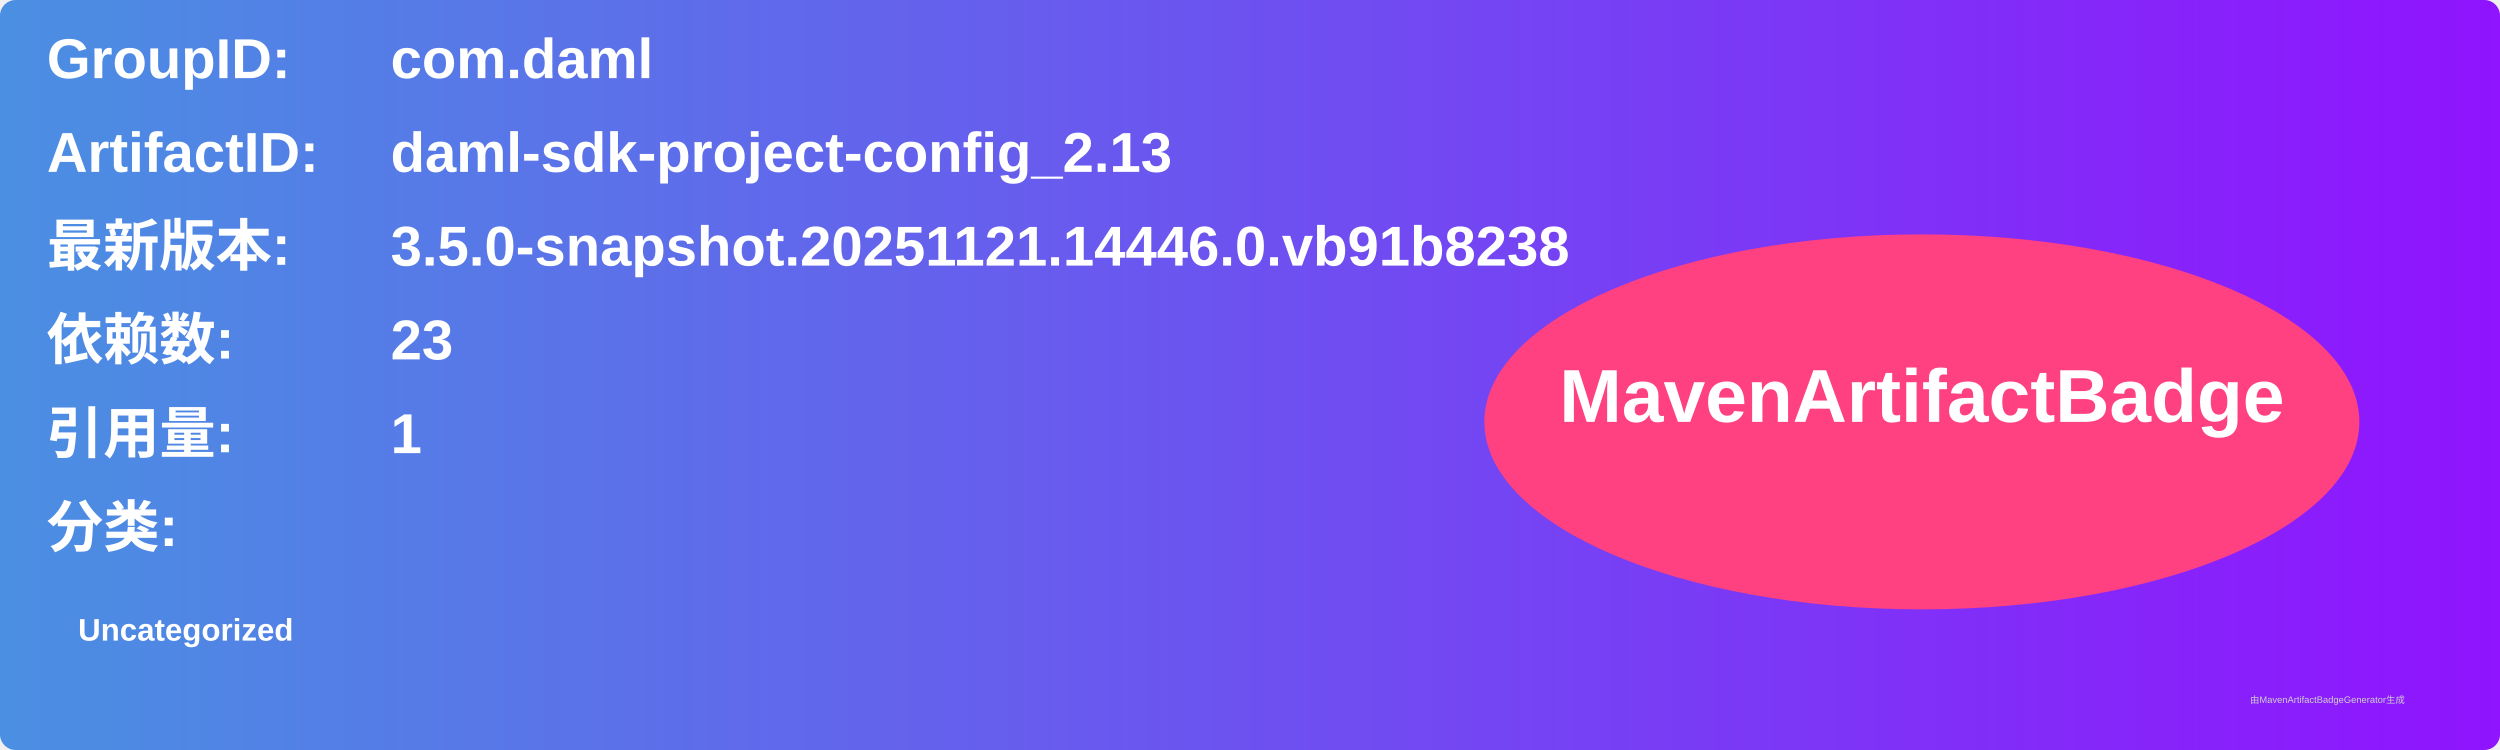
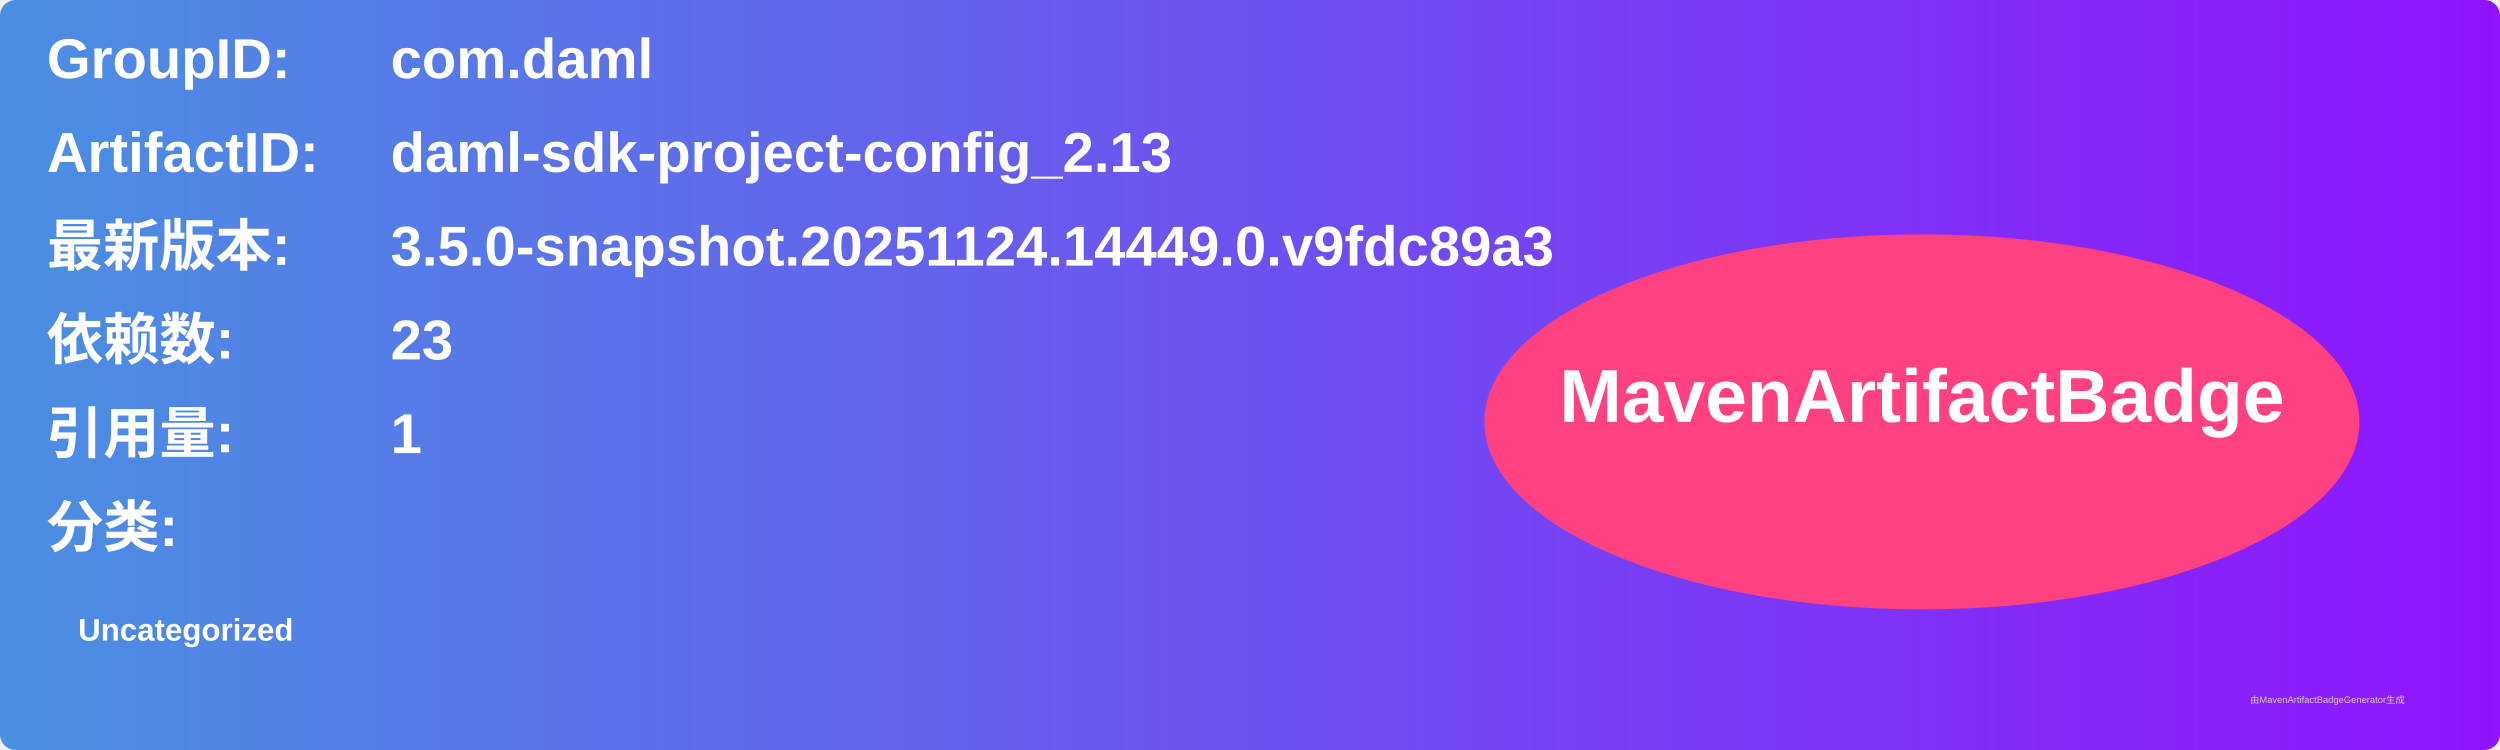
<svg xmlns="http://www.w3.org/2000/svg" width="800" height="240" viewBox="0 0 800 240">
  <linearGradient id="grad" x1="0%" y1="0%" x2="100%" y2="0%">
    <stop offset="0%" stop-color="#4a90e2" />
    <stop offset="100%" stop-color="#9013fe" />
  </linearGradient>
  <rect width="100%" height="100%" rx="5" ry="5" fill="url(#grad)" />
  <g transform="translate(15, 15)">
    <text x="0" y="10" font-family="Arial" font-size="18" fill="white" font-weight="bold" width="260">GroupID:</text>
    <text x="110" y="10" font-family="Arial" font-size="18" fill="white" font-weight="bold" width="460">com.daml</text>
    <text x="0" y="40" font-family="Arial" font-size="18" fill="white" font-weight="bold" width="260">ArtifactID:</text>
    <text x="110" y="40" font-family="Arial" font-size="18" fill="white" font-weight="bold" width="460">daml-sdk-project-config_2.13</text>
    <text x="0" y="70" font-family="Arial" font-size="18" fill="white" font-weight="bold">最新版本:</text>
    <text x="110" y="70" font-family="Arial" font-size="18" fill="white" font-weight="bold">
-       <tspan font-weight="bold">3.5.0-snapshot.20251121.14446.0.vb91b8238</tspan>
+       <tspan font-weight="bold">3.5.0-snapshot.20251124.14449.0.v9fdc89a3</tspan>
    </text>
    <text x="0" y="100" font-family="Arial" font-size="18" fill="white" font-weight="bold">依赖数: </text>
    <text x="110" y="100" font-family="Arial" font-size="18" fill="white">
      <tspan font-weight="bold">23</tspan>
    </text>
    <text x="0" y="130" font-family="Arial" font-size="18" fill="white" font-weight="bold">引用量: </text>
    <text x="110" y="130" font-family="Arial" font-size="18" fill="white">
      <tspan font-weight="bold">1</tspan>
    </text>
    <text x="0" y="160" font-family="Arial" font-size="18" fill="white" font-weight="bold">分类:</text>
    <text x="10" y="190" font-family="Arial" font-size="10" fill="white">
      <tspan font-weight="bold">Uncategorized</tspan>
    </text>
    <ellipse cx="600" cy="120" rx="140" ry="60" fill="#ff4081" />
    <text x="600" y="120" text-anchor="middle" font-family="Arial" font-size="24" fill="white" font-weight="bold">MavenArtifactBadge</text>
  </g>
  <text x="720" y="225" font-family="Arial" font-size="3" fill="#d0d0d0">由MavenArtifactBadgeGenerator生成</text>
</svg>
